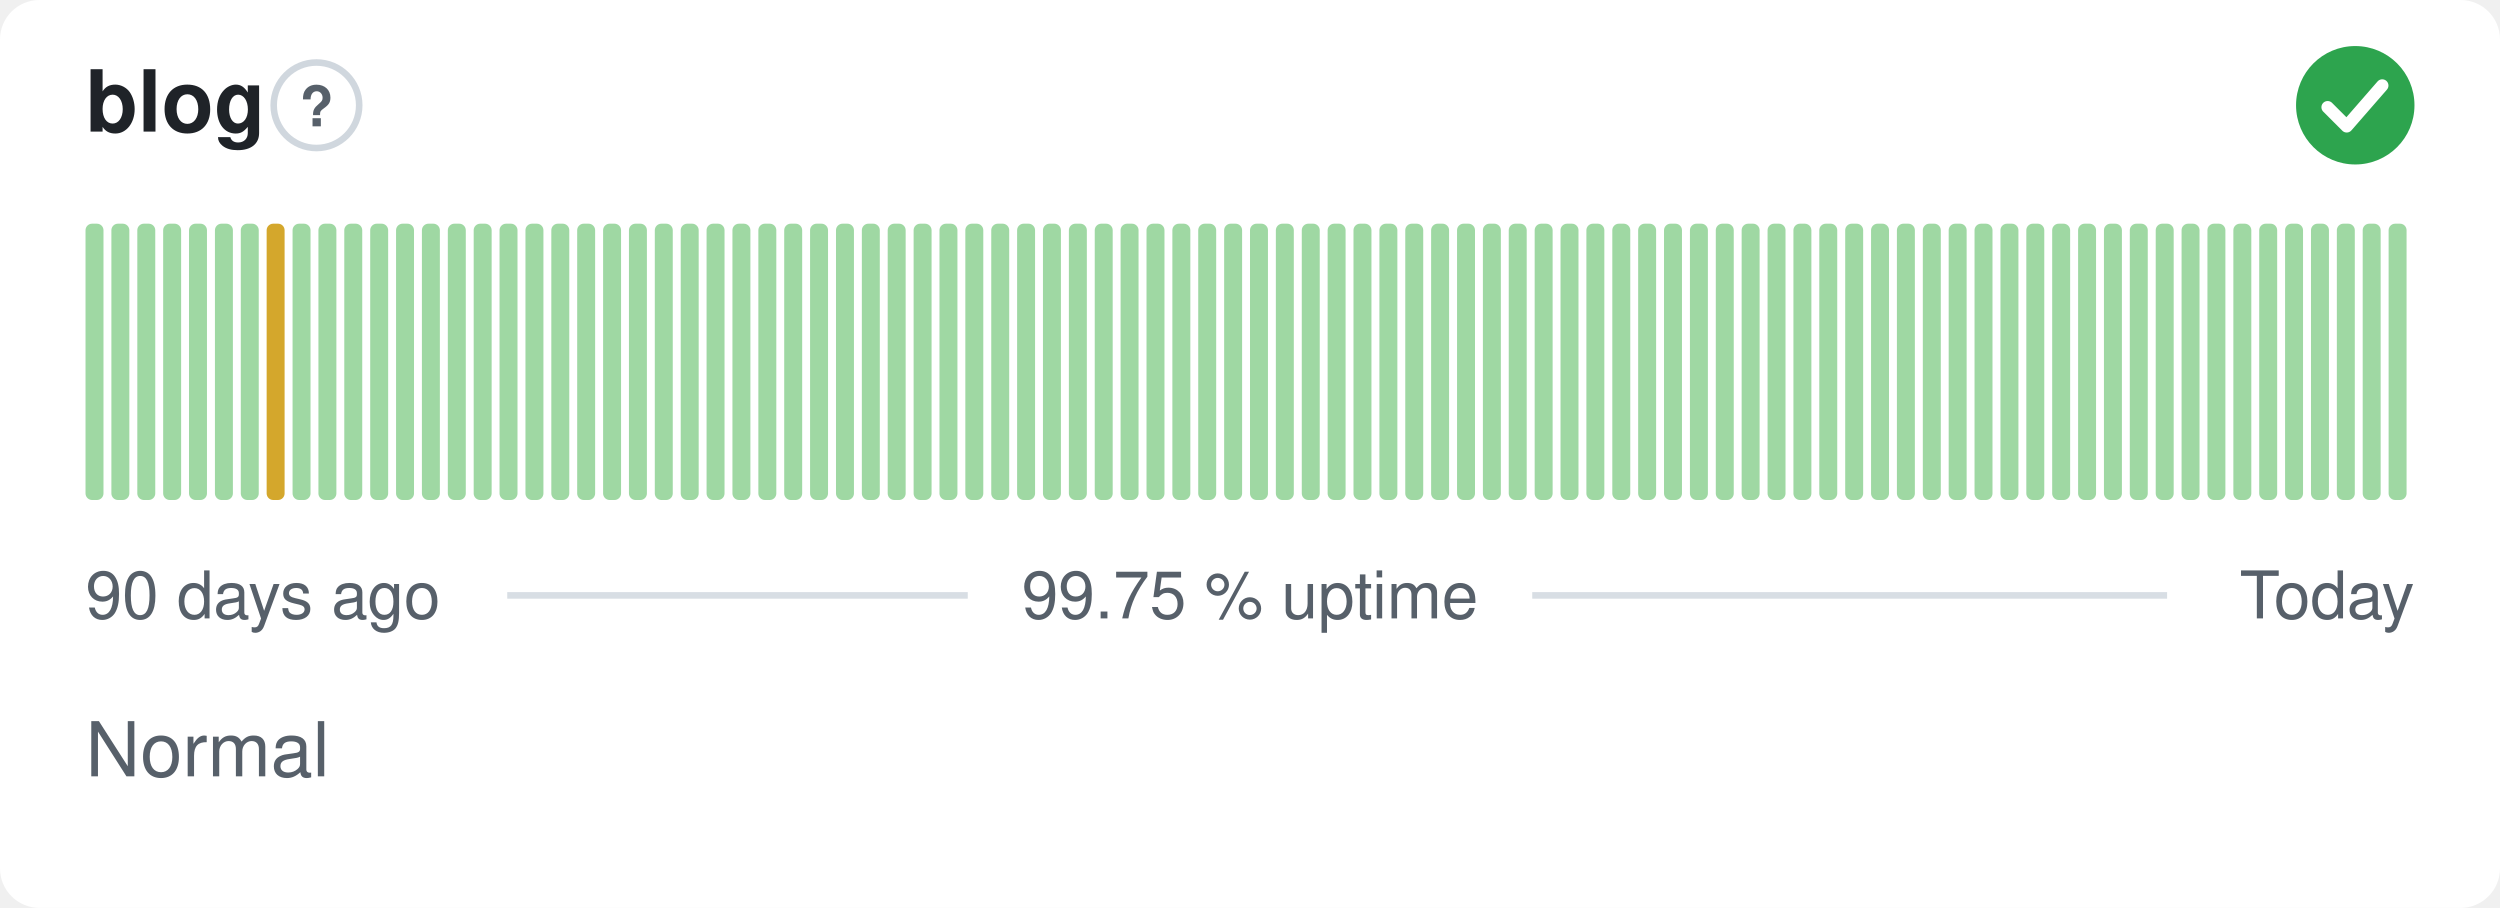
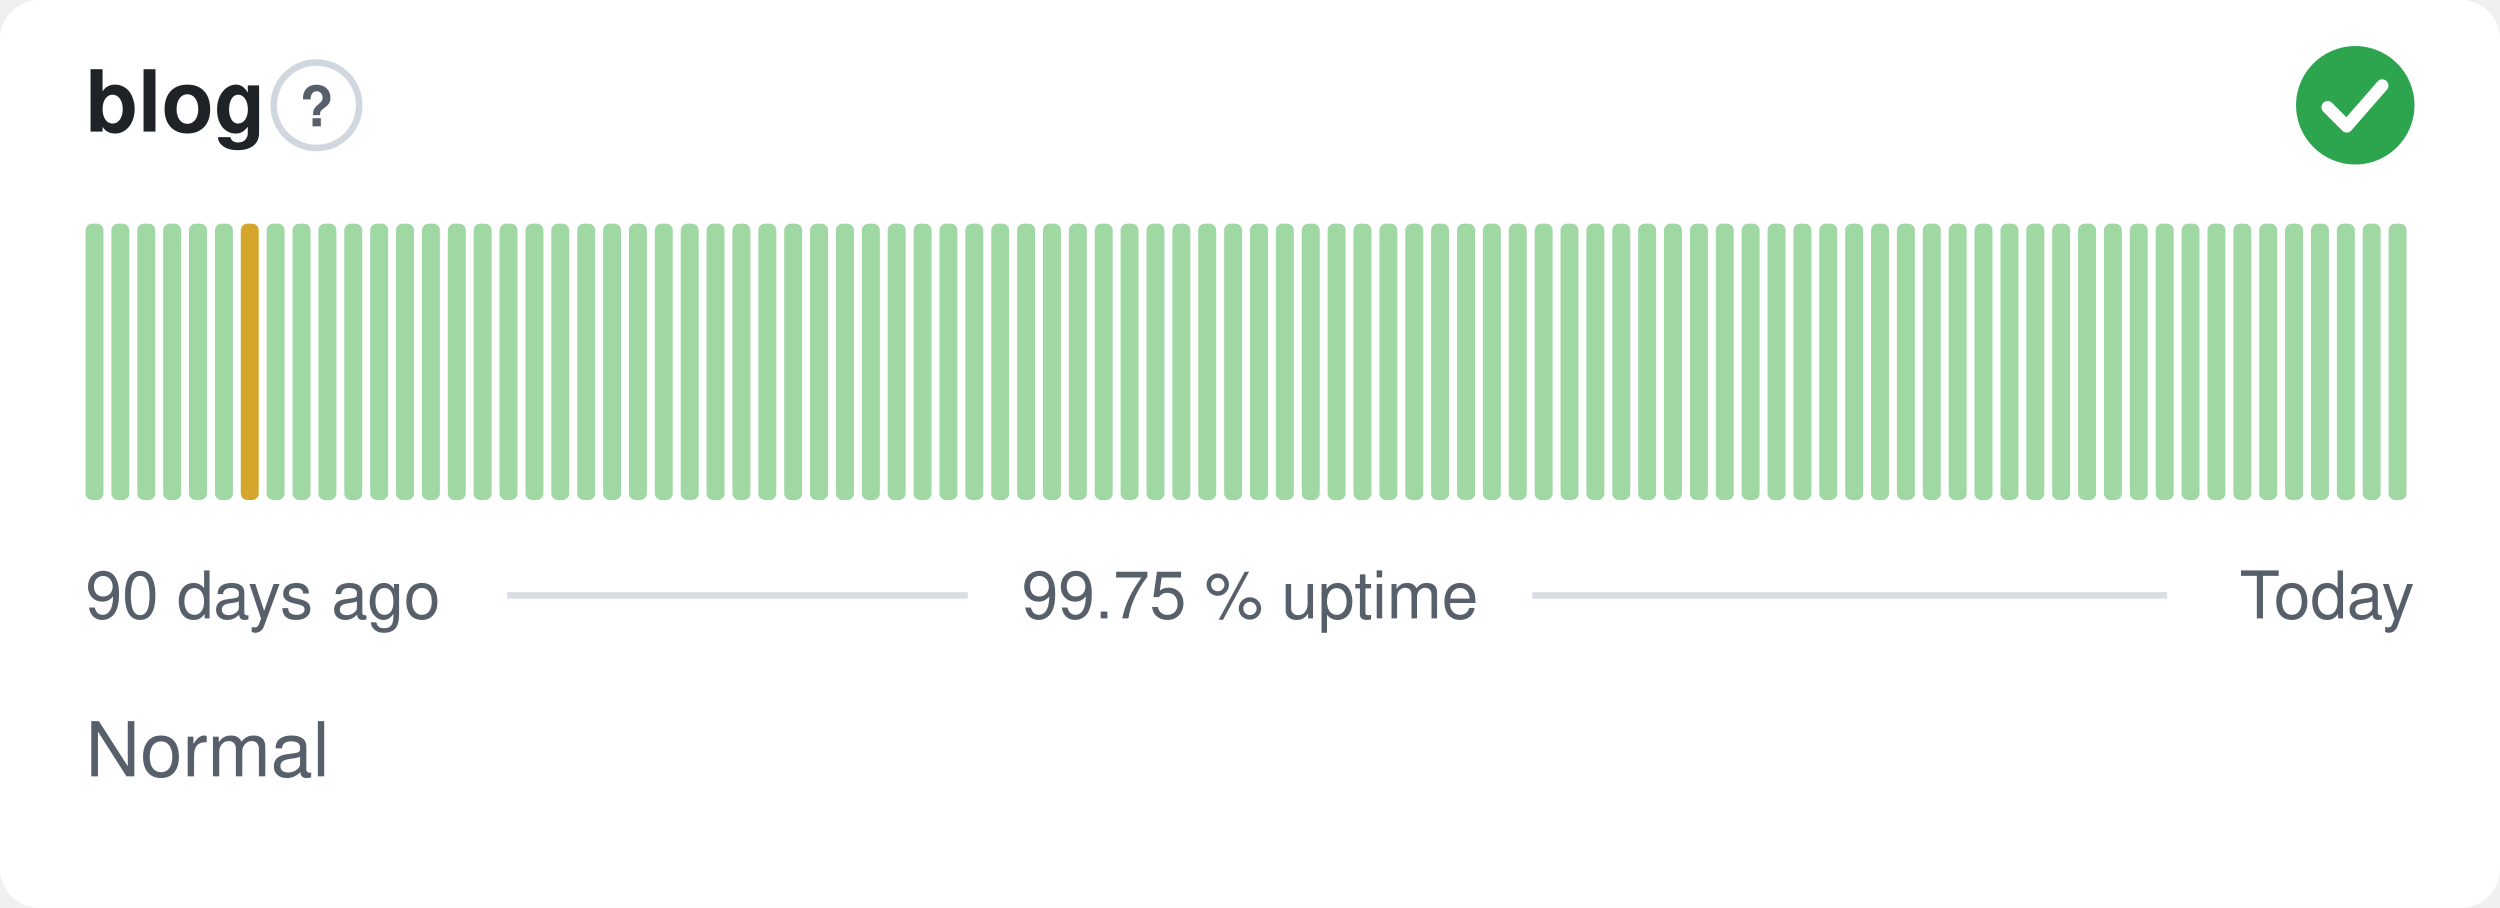
<svg xmlns="http://www.w3.org/2000/svg" width="380" height="138" viewBox="0 0 380 138" role="img" aria-label="blog: Normal, 99.75 % uptime over the last 90 days" font-family="-apple-system,BlinkMacSystemFont,'Segoe UI',Helvetica,Arial,sans-serif">
  <style>
    @media (prefers-color-scheme: dark) {
      .bg { fill: #0d1117 }
      .title { fill: #e6edf3 }
      .muted { fill: #8b949e }
      .hint { stroke: #30363d }
      .rule { stroke: #30363d }
      .nodata { fill: #21262d }
    }
  </style>
  <rect class="bg" width="380" height="138" rx="6" fill="#ffffff" />
  <text class="title" x="13" y="20" font-size="13" font-weight="600" fill="#1f2328">blog</text>
  <circle class="hint" cx="48.1" cy="16" r="6.5" fill="none" stroke="#d0d7de" stroke-width="1" />
  <text class="muted" x="48.1" y="19.2" text-anchor="middle" font-size="8.5" font-weight="700" fill="#57606a">?</text>
  <circle cx="358" cy="16" r="9" fill="#2da44e" />
  <path d="M353.80 16.30l2.90 2.90 5.40 -6.20" fill="none" stroke="#fff" stroke-width="1.89" stroke-linecap="round" stroke-linejoin="round" />
  <rect x="13.00" y="34.00" width="2.73" height="42.00" rx="1" fill="#9fd8a3" />
  <rect x="16.93" y="34.00" width="2.73" height="42.00" rx="1" fill="#9fd8a3" />
  <rect x="20.87" y="34.00" width="2.73" height="42.00" rx="1" fill="#9fd8a3" />
  <rect x="24.80" y="34.00" width="2.73" height="42.00" rx="1" fill="#9fd8a3" />
  <rect x="28.73" y="34.00" width="2.73" height="42.00" rx="1" fill="#9fd8a3" />
  <rect x="32.67" y="34.00" width="2.73" height="42.00" rx="1" fill="#9fd8a3" />
-   <rect x="36.60" y="34.00" width="2.73" height="42.00" rx="1" fill="#9fd8a3" />
-   <rect x="40.53" y="34.00" width="2.73" height="42.00" rx="1" fill="#d4a72c" />
+   <rect x="36.60" y="34.00" width="2.73" height="42.00" rx="1" fill="#d4a72c" />
+   <rect x="40.53" y="34.00" width="2.73" height="42.00" rx="1" fill="#9fd8a3" />
  <rect x="44.47" y="34.00" width="2.73" height="42.00" rx="1" fill="#9fd8a3" />
  <rect x="48.40" y="34.00" width="2.73" height="42.00" rx="1" fill="#9fd8a3" />
  <rect x="52.33" y="34.00" width="2.73" height="42.00" rx="1" fill="#9fd8a3" />
  <rect x="56.27" y="34.00" width="2.73" height="42.00" rx="1" fill="#9fd8a3" />
  <rect x="60.20" y="34.00" width="2.73" height="42.00" rx="1" fill="#9fd8a3" />
  <rect x="64.13" y="34.00" width="2.73" height="42.00" rx="1" fill="#9fd8a3" />
  <rect x="68.07" y="34.00" width="2.73" height="42.00" rx="1" fill="#9fd8a3" />
  <rect x="72.00" y="34.00" width="2.73" height="42.00" rx="1" fill="#9fd8a3" />
  <rect x="75.93" y="34.00" width="2.73" height="42.00" rx="1" fill="#9fd8a3" />
  <rect x="79.87" y="34.00" width="2.73" height="42.00" rx="1" fill="#9fd8a3" />
  <rect x="83.80" y="34.00" width="2.73" height="42.00" rx="1" fill="#9fd8a3" />
  <rect x="87.73" y="34.00" width="2.73" height="42.00" rx="1" fill="#9fd8a3" />
  <rect x="91.67" y="34.00" width="2.73" height="42.00" rx="1" fill="#9fd8a3" />
  <rect x="95.60" y="34.00" width="2.73" height="42.00" rx="1" fill="#9fd8a3" />
  <rect x="99.53" y="34.00" width="2.73" height="42.00" rx="1" fill="#9fd8a3" />
  <rect x="103.47" y="34.00" width="2.73" height="42.00" rx="1" fill="#9fd8a3" />
  <rect x="107.40" y="34.00" width="2.73" height="42.00" rx="1" fill="#9fd8a3" />
  <rect x="111.33" y="34.00" width="2.73" height="42.00" rx="1" fill="#9fd8a3" />
  <rect x="115.27" y="34.00" width="2.73" height="42.00" rx="1" fill="#9fd8a3" />
  <rect x="119.20" y="34.00" width="2.73" height="42.00" rx="1" fill="#9fd8a3" />
  <rect x="123.13" y="34.00" width="2.73" height="42.00" rx="1" fill="#9fd8a3" />
  <rect x="127.07" y="34.00" width="2.73" height="42.00" rx="1" fill="#9fd8a3" />
  <rect x="131.00" y="34.00" width="2.73" height="42.00" rx="1" fill="#9fd8a3" />
  <rect x="134.93" y="34.00" width="2.73" height="42.00" rx="1" fill="#9fd8a3" />
  <rect x="138.87" y="34.00" width="2.73" height="42.00" rx="1" fill="#9fd8a3" />
  <rect x="142.80" y="34.00" width="2.73" height="42.00" rx="1" fill="#9fd8a3" />
  <rect x="146.73" y="34.00" width="2.73" height="42.00" rx="1" fill="#9fd8a3" />
  <rect x="150.67" y="34.00" width="2.73" height="42.00" rx="1" fill="#9fd8a3" />
  <rect x="154.60" y="34.00" width="2.73" height="42.00" rx="1" fill="#9fd8a3" />
  <rect x="158.53" y="34.00" width="2.73" height="42.00" rx="1" fill="#9fd8a3" />
  <rect x="162.47" y="34.00" width="2.73" height="42.00" rx="1" fill="#9fd8a3" />
  <rect x="166.40" y="34.00" width="2.73" height="42.00" rx="1" fill="#9fd8a3" />
  <rect x="170.33" y="34.00" width="2.73" height="42.00" rx="1" fill="#9fd8a3" />
  <rect x="174.27" y="34.00" width="2.73" height="42.00" rx="1" fill="#9fd8a3" />
  <rect x="178.20" y="34.00" width="2.73" height="42.00" rx="1" fill="#9fd8a3" />
  <rect x="182.13" y="34.00" width="2.73" height="42.00" rx="1" fill="#9fd8a3" />
  <rect x="186.07" y="34.00" width="2.73" height="42.00" rx="1" fill="#9fd8a3" />
  <rect x="190.00" y="34.00" width="2.73" height="42.00" rx="1" fill="#9fd8a3" />
  <rect x="193.93" y="34.00" width="2.73" height="42.00" rx="1" fill="#9fd8a3" />
  <rect x="197.87" y="34.00" width="2.73" height="42.00" rx="1" fill="#9fd8a3" />
  <rect x="201.80" y="34.00" width="2.73" height="42.00" rx="1" fill="#9fd8a3" />
  <rect x="205.73" y="34.00" width="2.73" height="42.00" rx="1" fill="#9fd8a3" />
  <rect x="209.67" y="34.00" width="2.73" height="42.00" rx="1" fill="#9fd8a3" />
  <rect x="213.60" y="34.00" width="2.73" height="42.00" rx="1" fill="#9fd8a3" />
  <rect x="217.53" y="34.00" width="2.73" height="42.00" rx="1" fill="#9fd8a3" />
  <rect x="221.47" y="34.00" width="2.73" height="42.00" rx="1" fill="#9fd8a3" />
  <rect x="225.40" y="34.00" width="2.73" height="42.00" rx="1" fill="#9fd8a3" />
  <rect x="229.33" y="34.00" width="2.73" height="42.00" rx="1" fill="#9fd8a3" />
  <rect x="233.27" y="34.00" width="2.73" height="42.00" rx="1" fill="#9fd8a3" />
  <rect x="237.20" y="34.00" width="2.73" height="42.00" rx="1" fill="#9fd8a3" />
  <rect x="241.13" y="34.00" width="2.73" height="42.00" rx="1" fill="#9fd8a3" />
  <rect x="245.07" y="34.00" width="2.73" height="42.00" rx="1" fill="#9fd8a3" />
  <rect x="249.00" y="34.00" width="2.73" height="42.00" rx="1" fill="#9fd8a3" />
  <rect x="252.93" y="34.00" width="2.73" height="42.00" rx="1" fill="#9fd8a3" />
  <rect x="256.87" y="34.00" width="2.73" height="42.00" rx="1" fill="#9fd8a3" />
  <rect x="260.80" y="34.00" width="2.73" height="42.00" rx="1" fill="#9fd8a3" />
  <rect x="264.73" y="34.00" width="2.73" height="42.00" rx="1" fill="#9fd8a3" />
  <rect x="268.67" y="34.00" width="2.73" height="42.00" rx="1" fill="#9fd8a3" />
  <rect x="272.60" y="34.00" width="2.73" height="42.00" rx="1" fill="#9fd8a3" />
  <rect x="276.53" y="34.00" width="2.73" height="42.00" rx="1" fill="#9fd8a3" />
  <rect x="280.47" y="34.00" width="2.73" height="42.00" rx="1" fill="#9fd8a3" />
  <rect x="284.40" y="34.00" width="2.73" height="42.00" rx="1" fill="#9fd8a3" />
  <rect x="288.33" y="34.00" width="2.73" height="42.00" rx="1" fill="#9fd8a3" />
  <rect x="292.27" y="34.00" width="2.73" height="42.00" rx="1" fill="#9fd8a3" />
  <rect x="296.20" y="34.00" width="2.73" height="42.00" rx="1" fill="#9fd8a3" />
  <rect x="300.13" y="34.00" width="2.73" height="42.00" rx="1" fill="#9fd8a3" />
  <rect x="304.07" y="34.00" width="2.73" height="42.00" rx="1" fill="#9fd8a3" />
  <rect x="308.00" y="34.00" width="2.73" height="42.00" rx="1" fill="#9fd8a3" />
  <rect x="311.93" y="34.00" width="2.73" height="42.00" rx="1" fill="#9fd8a3" />
  <rect x="315.87" y="34.00" width="2.73" height="42.00" rx="1" fill="#9fd8a3" />
  <rect x="319.80" y="34.00" width="2.73" height="42.00" rx="1" fill="#9fd8a3" />
  <rect x="323.73" y="34.00" width="2.73" height="42.00" rx="1" fill="#9fd8a3" />
  <rect x="327.67" y="34.00" width="2.73" height="42.00" rx="1" fill="#9fd8a3" />
  <rect x="331.60" y="34.00" width="2.73" height="42.00" rx="1" fill="#9fd8a3" />
  <rect x="335.53" y="34.00" width="2.73" height="42.00" rx="1" fill="#9fd8a3" />
  <rect x="339.47" y="34.00" width="2.73" height="42.00" rx="1" fill="#9fd8a3" />
  <rect x="343.40" y="34.00" width="2.73" height="42.00" rx="1" fill="#9fd8a3" />
  <rect x="347.33" y="34.00" width="2.73" height="42.00" rx="1" fill="#9fd8a3" />
  <rect x="351.27" y="34.00" width="2.73" height="42.00" rx="1" fill="#9fd8a3" />
  <rect x="355.20" y="34.00" width="2.73" height="42.00" rx="1" fill="#9fd8a3" />
  <rect x="359.13" y="34.00" width="2.73" height="42.00" rx="1" fill="#9fd8a3" />
  <rect x="363.07" y="34.00" width="2.73" height="42.00" rx="1" fill="#9fd8a3" />
  <text class="muted" x="13" y="94" font-size="10" fill="#57606a">90 days ago</text>
  <text class="muted" x="190" y="94" text-anchor="middle" font-size="10" fill="#57606a">99.75 % uptime</text>
  <text class="muted" x="367" y="94" text-anchor="end" font-size="10" fill="#57606a">Today</text>
  <line class="rule" x1="77.1" y1="90.5" x2="147.1" y2="90.5" stroke="#d8dee4" stroke-width="1" />
  <line class="rule" x1="232.9" y1="90.5" x2="329.4" y2="90.5" stroke="#d8dee4" stroke-width="1" />
  <text class="muted" x="13" y="118" font-size="11.5" fill="#57606a">Normal</text>
</svg>
